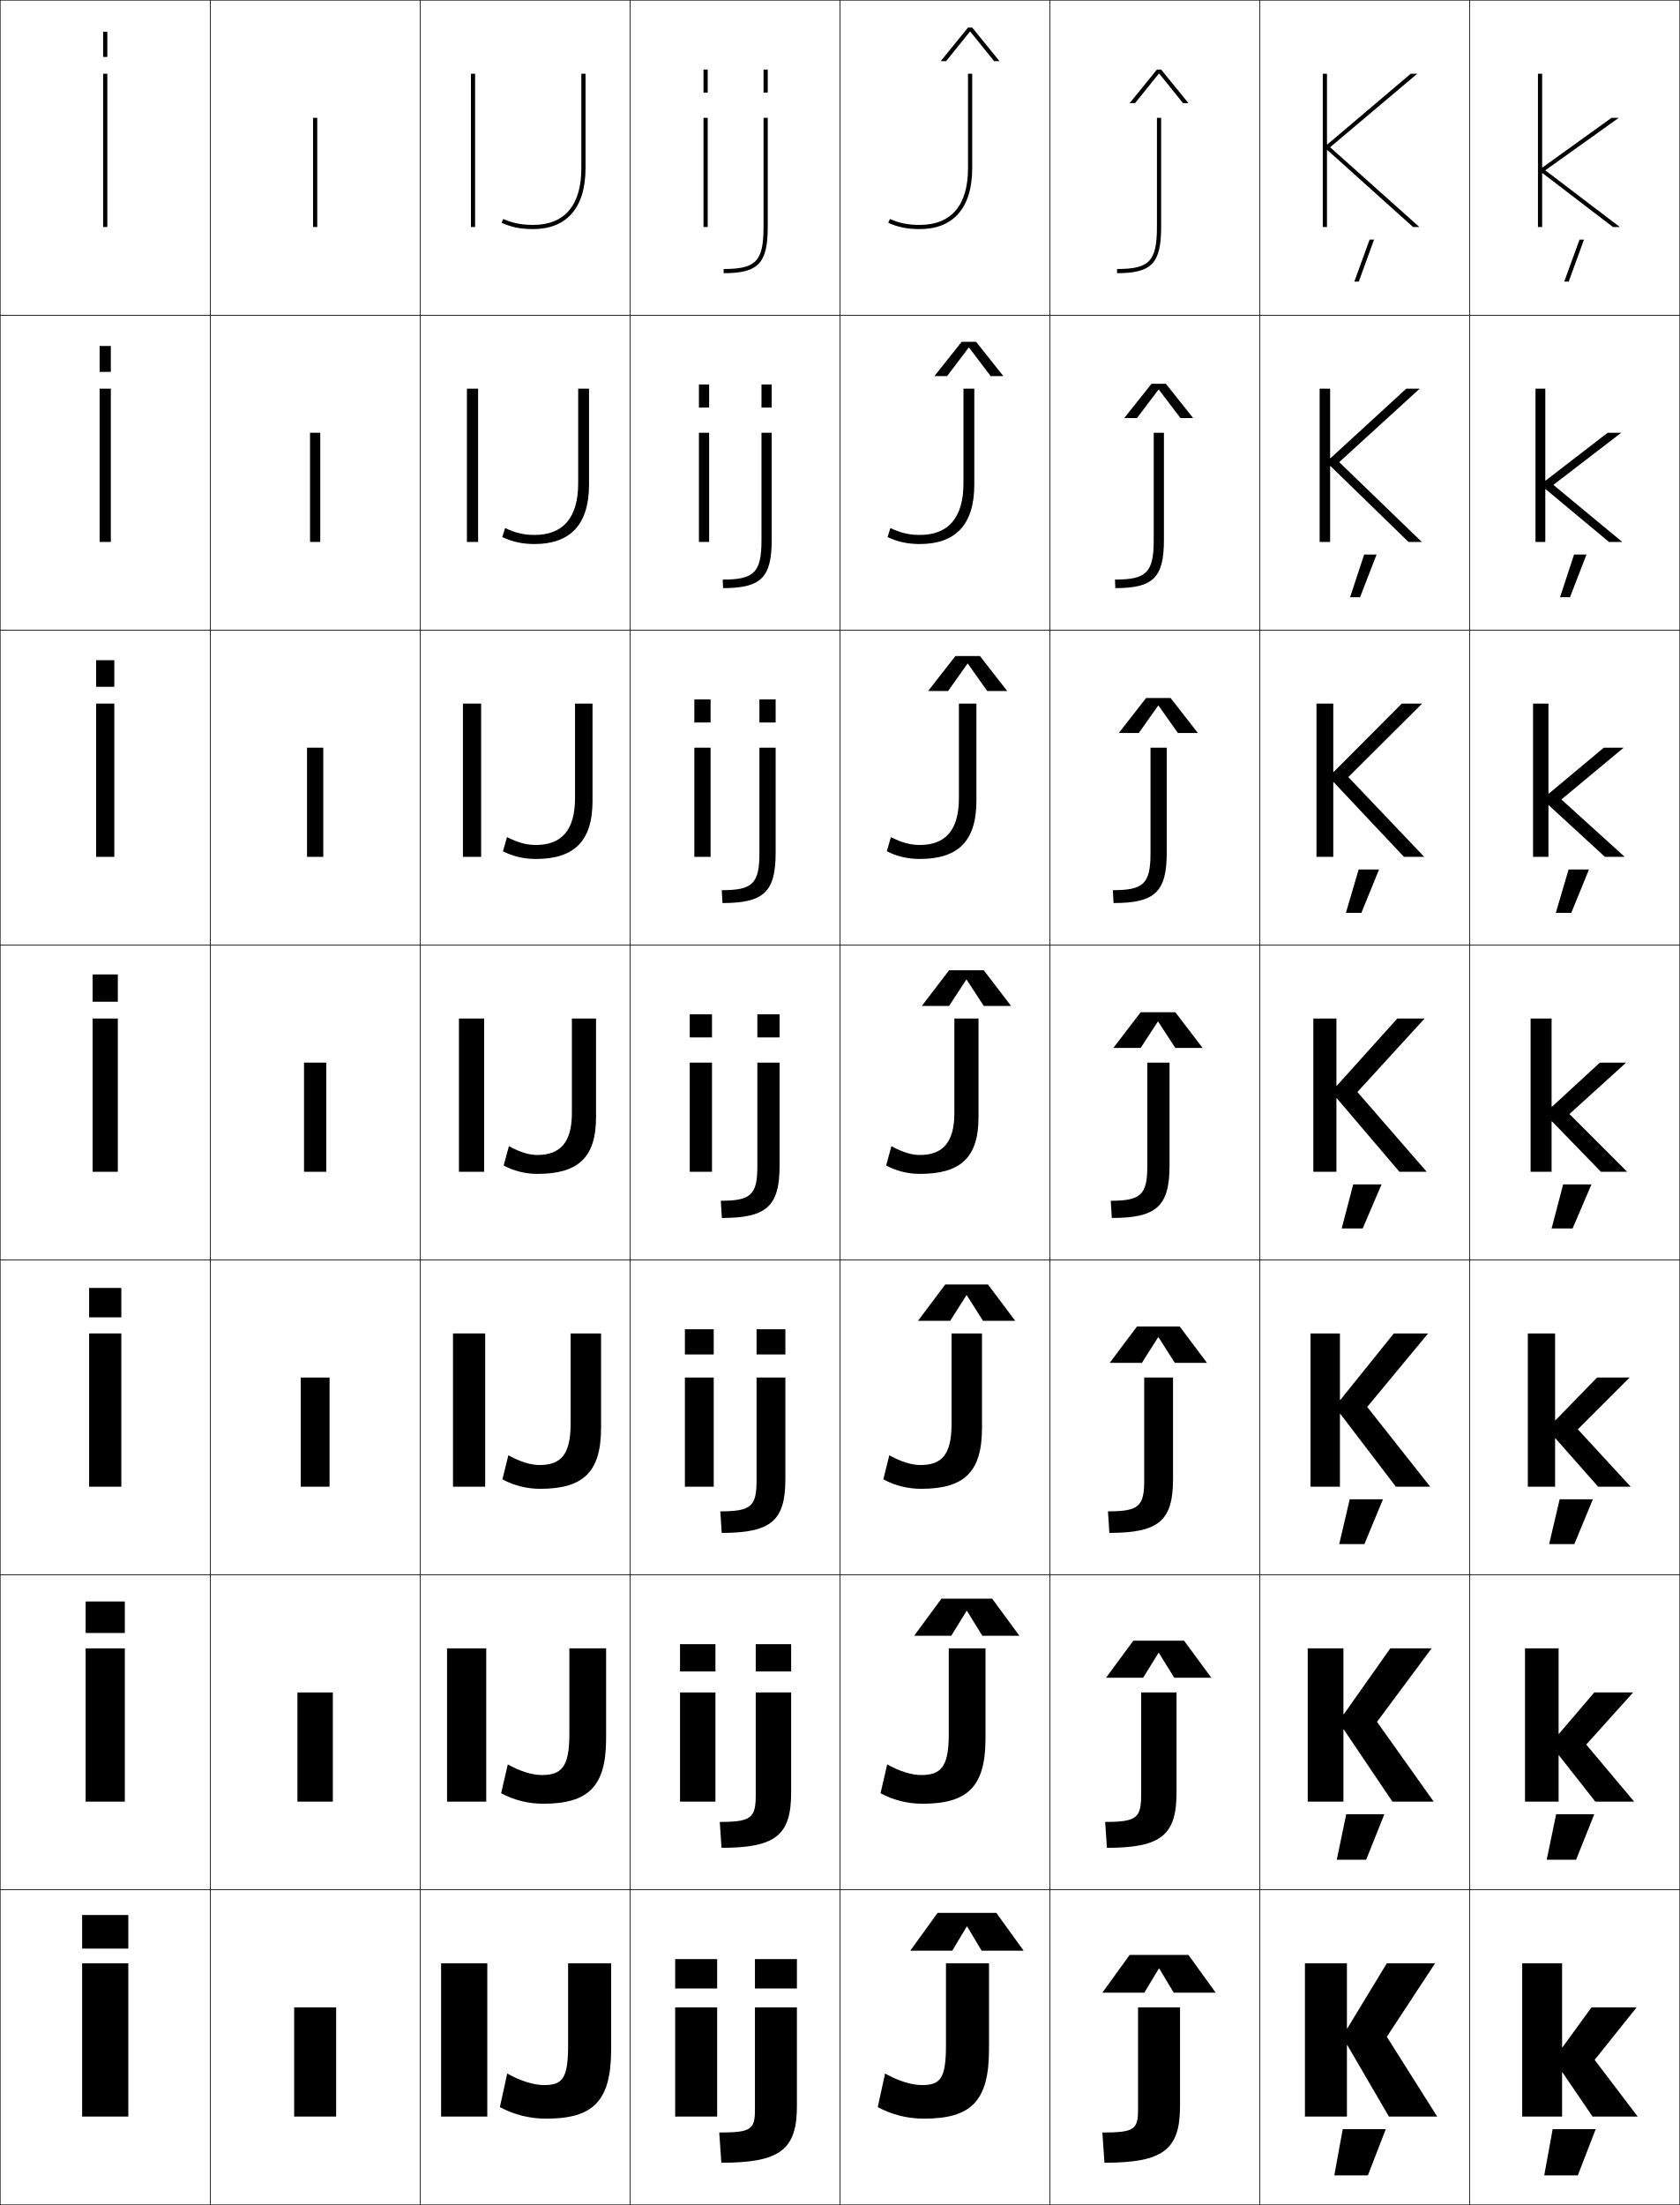
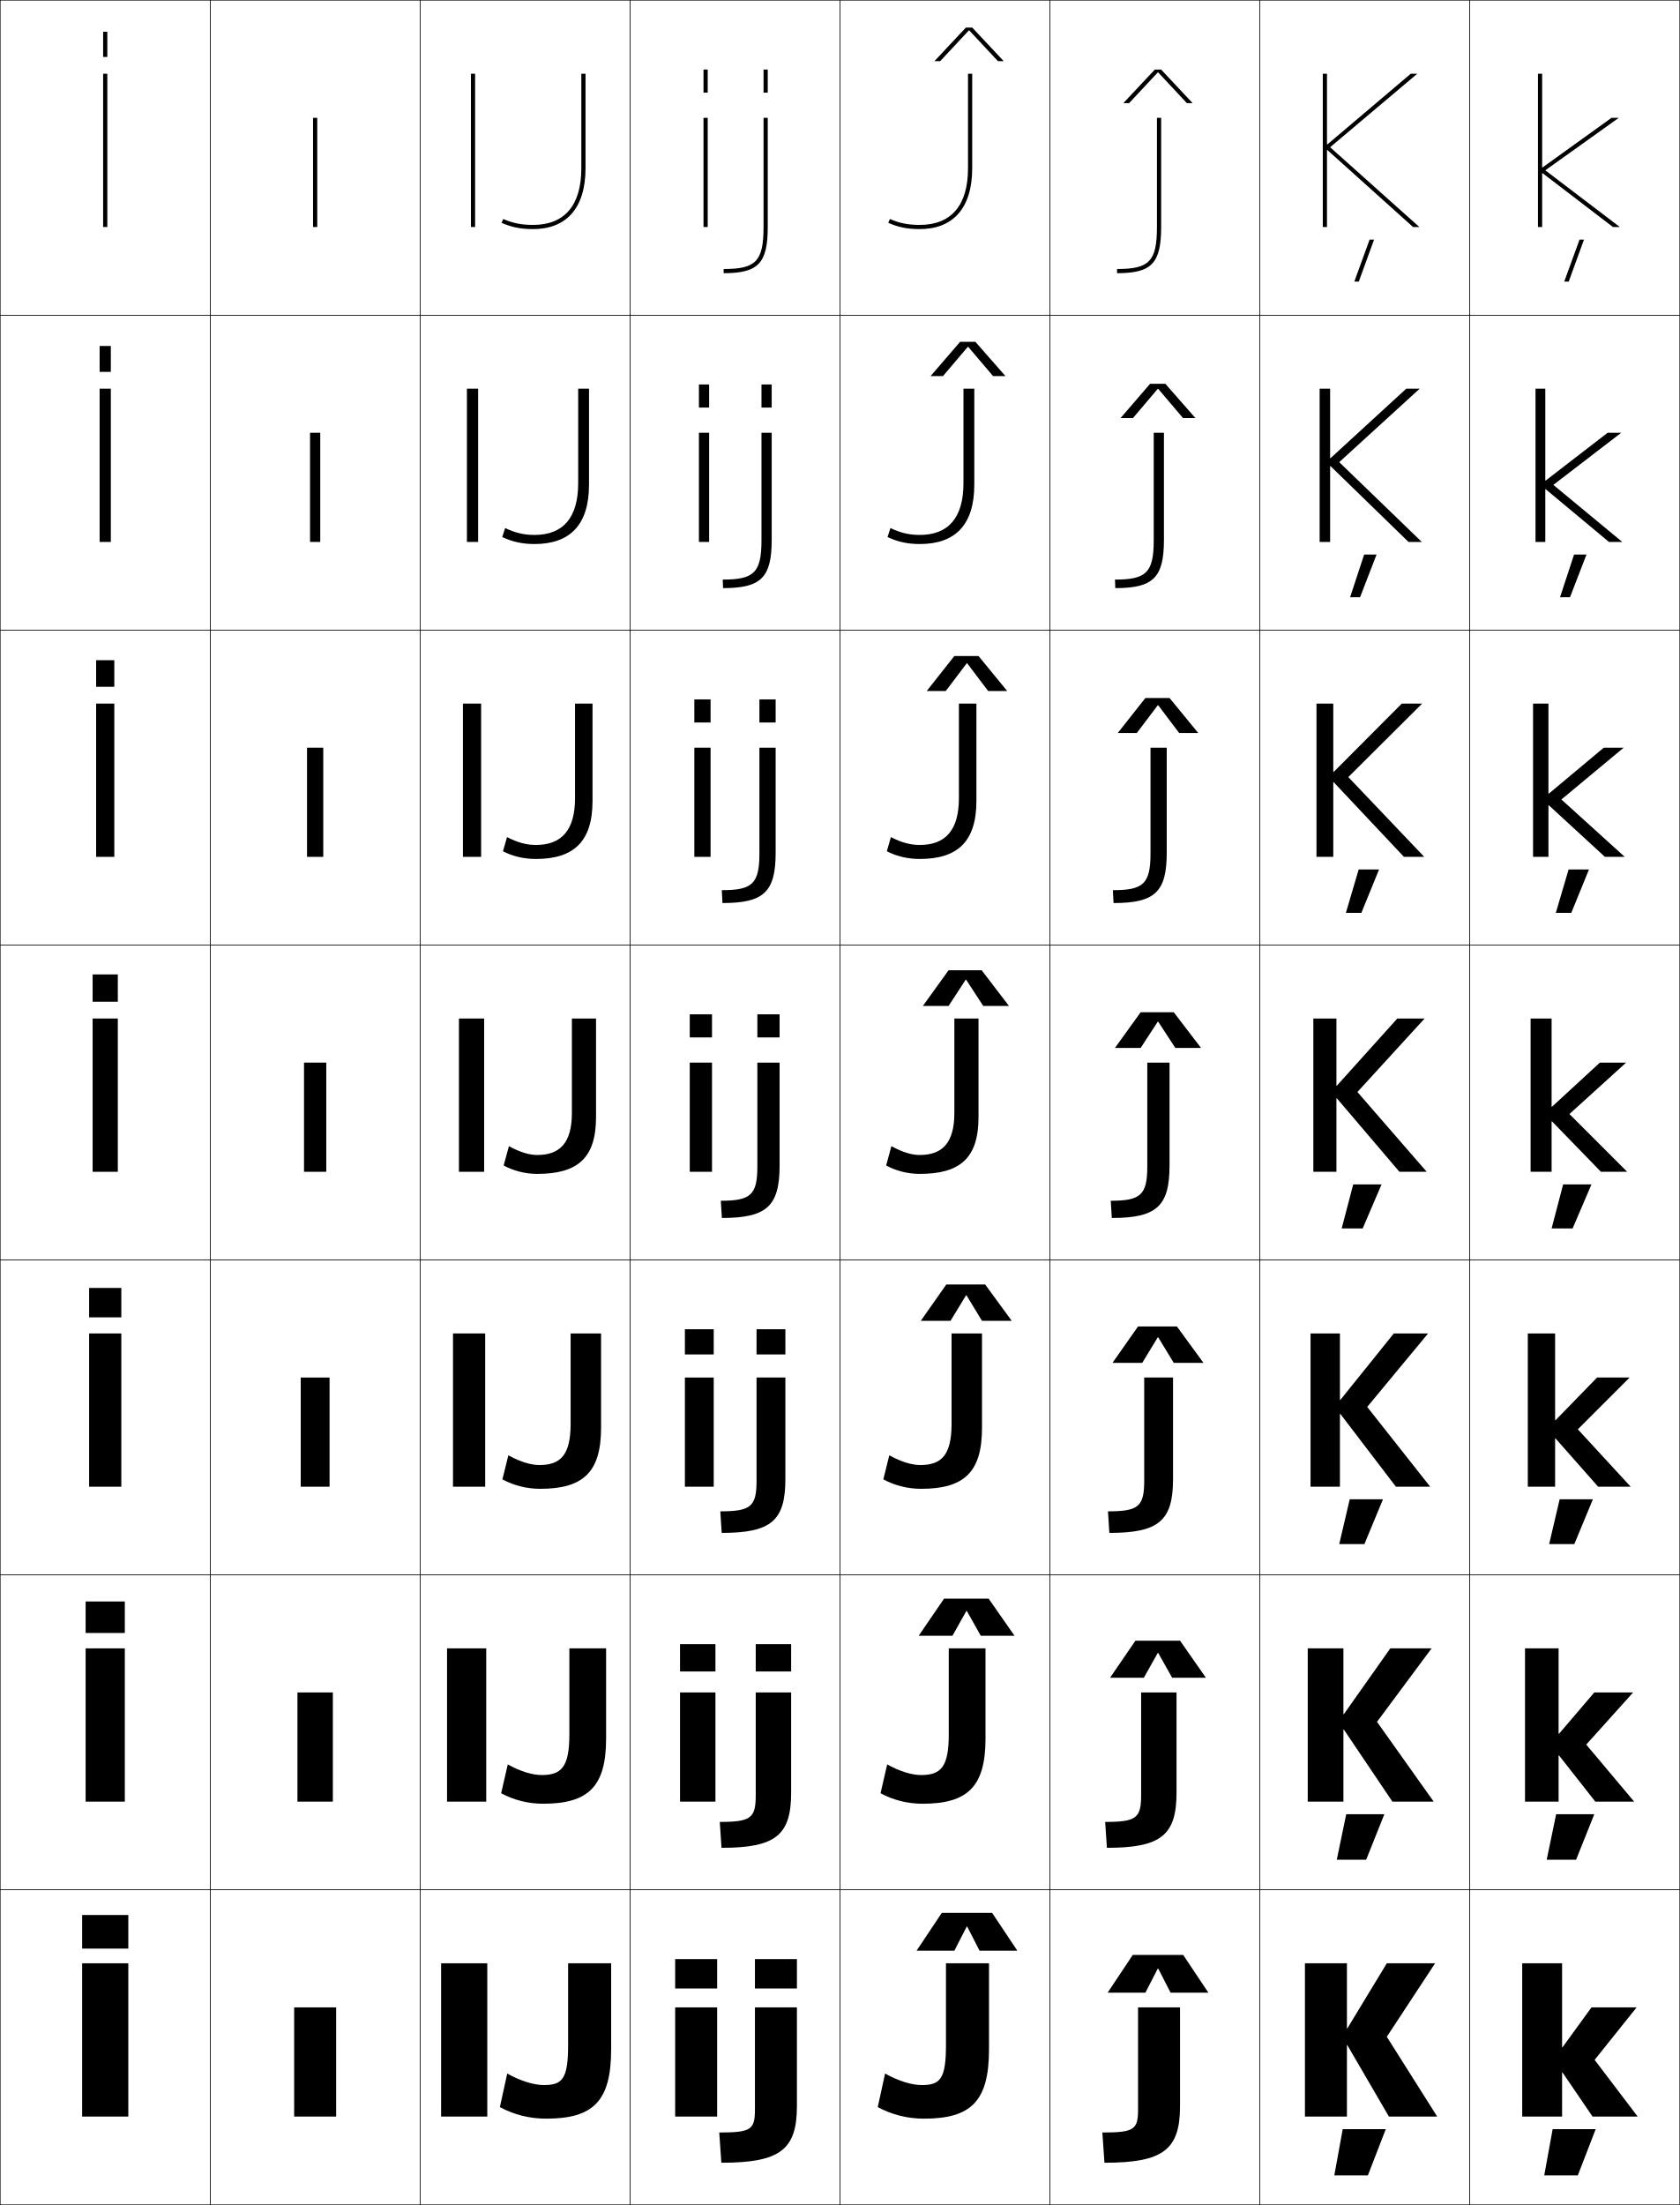
<svg xmlns="http://www.w3.org/2000/svg" width="800.25" height="1050.25" viewBox="0 0 800.25 1050.25" overflow="visible" enable-background="new 0 0 800.25 1050.25" xml:space="preserve">
  <g id="レイヤー1">
    <g>
      <rect x="0.125" y="0.125" fill="none" stroke="#000000" stroke-width="0.25" width="100" height="150" />
      <rect x="100.125" y="0.125" fill="none" stroke="#000000" stroke-width="0.25" width="100" height="150" />
      <rect x="200.125" y="0.125" fill="none" stroke="#000000" stroke-width="0.25" width="100" height="150" />
      <rect x="300.125" y="0.125" fill="none" stroke="#000000" stroke-width="0.25" width="100" height="150" />
      <rect x="400.125" y="0.125" fill="none" stroke="#000000" stroke-width="0.25" width="100" height="150" />
      <rect x="500.125" y="0.125" fill="none" stroke="#000000" stroke-width="0.25" width="100" height="150" />
      <rect x="600.125" y="0.125" fill="none" stroke="#000000" stroke-width="0.25" width="100" height="150" />
      <rect x="0.125" y="150.125" fill="none" stroke="#000000" stroke-width="0.25" width="100" height="150" />
      <rect x="100.125" y="150.125" fill="none" stroke="#000000" stroke-width="0.25" width="100" height="150" />
      <rect x="200.125" y="150.125" fill="none" stroke="#000000" stroke-width="0.25" width="100" height="150" />
      <rect x="300.125" y="150.125" fill="none" stroke="#000000" stroke-width="0.25" width="100" height="150" />
      <rect x="400.125" y="150.125" fill="none" stroke="#000000" stroke-width="0.25" width="100" height="150" />
      <rect x="500.125" y="150.125" fill="none" stroke="#000000" stroke-width="0.25" width="100" height="150" />
      <rect x="600.125" y="150.125" fill="none" stroke="#000000" stroke-width="0.25" width="100" height="150" />
      <rect x="0.125" y="300.125" fill="none" stroke="#000000" stroke-width="0.25" width="100" height="150" />
      <rect x="100.125" y="300.125" fill="none" stroke="#000000" stroke-width="0.25" width="100" height="150" />
      <rect x="200.125" y="300.125" fill="none" stroke="#000000" stroke-width="0.25" width="100" height="150" />
      <rect x="300.125" y="300.125" fill="none" stroke="#000000" stroke-width="0.25" width="100" height="150" />
      <rect x="400.125" y="300.125" fill="none" stroke="#000000" stroke-width="0.25" width="100" height="150" />
      <rect x="500.125" y="300.125" fill="none" stroke="#000000" stroke-width="0.25" width="100" height="150" />
      <rect x="600.125" y="300.125" fill="none" stroke="#000000" stroke-width="0.25" width="100" height="150" />
      <rect x="0.125" y="450.125" fill="none" stroke="#000000" stroke-width="0.25" width="100" height="150" />
      <rect x="100.125" y="450.125" fill="none" stroke="#000000" stroke-width="0.25" width="100" height="150" />
      <rect x="200.125" y="450.125" fill="none" stroke="#000000" stroke-width="0.25" width="100" height="150" />
      <rect x="300.125" y="450.125" fill="none" stroke="#000000" stroke-width="0.25" width="100" height="150" />
      <rect x="400.125" y="450.125" fill="none" stroke="#000000" stroke-width="0.25" width="100" height="150" />
      <rect x="500.125" y="450.125" fill="none" stroke="#000000" stroke-width="0.25" width="100" height="150" />
      <rect x="600.125" y="450.125" fill="none" stroke="#000000" stroke-width="0.25" width="100" height="150" />
      <rect x="0.125" y="600.125" fill="none" stroke="#000000" stroke-width="0.25" width="100" height="150" />
      <rect x="100.125" y="600.125" fill="none" stroke="#000000" stroke-width="0.25" width="100" height="150" />
      <rect x="200.125" y="600.125" fill="none" stroke="#000000" stroke-width="0.25" width="100" height="150" />
      <rect x="300.125" y="600.125" fill="none" stroke="#000000" stroke-width="0.25" width="100" height="150" />
      <rect x="400.125" y="600.125" fill="none" stroke="#000000" stroke-width="0.25" width="100" height="150" />
      <rect x="500.125" y="600.125" fill="none" stroke="#000000" stroke-width="0.25" width="100" height="150" />
      <rect x="600.125" y="600.125" fill="none" stroke="#000000" stroke-width="0.25" width="100" height="150" />
      <rect x="0.125" y="750.125" fill="none" stroke="#000000" stroke-width="0.25" width="100" height="150" />
      <rect x="100.125" y="750.125" fill="none" stroke="#000000" stroke-width="0.25" width="100" height="150" />
      <rect x="200.125" y="750.125" fill="none" stroke="#000000" stroke-width="0.25" width="100" height="150" />
      <rect x="300.125" y="750.125" fill="none" stroke="#000000" stroke-width="0.25" width="100" height="150" />
      <rect x="400.125" y="750.125" fill="none" stroke="#000000" stroke-width="0.25" width="100" height="150" />
      <rect x="500.125" y="750.125" fill="none" stroke="#000000" stroke-width="0.25" width="100" height="150" />
      <rect x="600.125" y="750.125" fill="none" stroke="#000000" stroke-width="0.25" width="100" height="150" />
      <rect x="0.125" y="900.125" fill="none" stroke="#000000" stroke-width="0.25" width="100" height="150" />
      <rect x="100.125" y="900.125" fill="none" stroke="#000000" stroke-width="0.25" width="100" height="150" />
      <rect x="200.125" y="900.125" fill="none" stroke="#000000" stroke-width="0.25" width="100" height="150" />
      <rect x="300.125" y="900.125" fill="none" stroke="#000000" stroke-width="0.25" width="100" height="150" />
      <rect x="400.125" y="900.125" fill="none" stroke="#000000" stroke-width="0.25" width="100" height="150" />
      <rect x="500.125" y="900.125" fill="none" stroke="#000000" stroke-width="0.25" width="100" height="150" />
      <rect x="600.125" y="900.125" fill="none" stroke="#000000" stroke-width="0.25" width="100" height="150" />
      <rect x="700.125" y="0.125" fill="none" stroke="#000000" stroke-width="0.25" width="100" height="150" />
      <rect x="700.125" y="150.125" fill="none" stroke="#000000" stroke-width="0.25" width="100" height="150" />
      <rect x="700.125" y="300.125" fill="none" stroke="#000000" stroke-width="0.25" width="100" height="150" />
      <rect x="700.125" y="450.125" fill="none" stroke="#000000" stroke-width="0.25" width="100" height="150" />
      <rect x="700.125" y="600.125" fill="none" stroke="#000000" stroke-width="0.25" width="100" height="150" />
      <rect x="700.125" y="750.125" fill="none" stroke="#000000" stroke-width="0.25" width="100" height="150" />
      <rect x="700.125" y="900.125" fill="none" stroke="#000000" stroke-width="0.25" width="100" height="150" />
    </g>
    <g>
-       <polygon points="460.725,917.625 467.625,929.125 487.625,929.125 474.625,911.125 446.625,911.125 433.625,929.125       453.625,929.125 460.525,917.625 " />
-       <polygon points="460.642,767.292 467.958,779.125 485.625,779.125 472.625,761.458 448.458,761.458       435.458,779.125 453.125,779.125 460.442,767.292 " />
-       <polygon points="460.558,616.958 468.292,629.125 483.625,629.125 470.625,611.792 450.292,611.792       437.292,629.125 452.625,629.125 460.358,616.958 " />
-       <polygon points="460.475,466.625 468.625,479.125 481.625,479.125 468.625,462.125 452.125,462.125 439.125,479.125       452.125,479.125 460.275,466.625 " />
-       <polygon points="442.125,329.125 451.649,329.125 460.858,316.108 461.058,316.108       470.267,329.125 479.792,329.125 466.791,312.458 455.125,312.458 " />
-       <polygon points="445.125,179.125 451.175,179.125 461.442,165.592 461.642,165.592 471.908,179.125       477.958,179.125 464.958,162.792 458.125,162.792 " />
-       <polygon points="462.225,15.075 473.55,29.125 476.125,29.125 463.125,13.125 461.125,13.125 448.125,29.125       450.7,29.125 462.025,15.075 " />
-     </g>
-     <g>
-       <polygon points="552.225,937.625 559.125,949.125 579.125,949.125 566.125,931.125 538.125,931.125 525.125,949.125       545.125,949.125 552.025,937.625 " />
-       <polygon points="552.058,787.291 559.375,799.125 577.042,799.125 564.041,781.458 539.875,781.458       526.875,799.125 544.541,799.125 551.858,787.291 " />
-       <polygon points="551.892,636.958 559.625,649.125 574.958,649.125 561.958,631.792 541.625,631.792       528.625,649.125 543.958,649.125 551.692,636.958 " />
-       <polygon points="551.725,486.625 559.875,499.125 572.875,499.125 559.875,482.125 543.375,482.125 530.375,499.125       543.375,499.125 551.525,486.625 " />
-       <polygon points="532.958,349.125 542.483,349.125 551.691,336.108 551.891,336.108 561.1,349.125       570.625,349.125 557.625,332.458 545.958,332.458 " />
-       <polygon points="535.542,199.125 541.592,199.125 551.858,185.592 552.058,185.592       562.325,199.125 568.375,199.125 555.375,182.792 548.542,182.792 " />
-       <polygon points="552.225,35.075 563.55,49.125 566.125,49.125 553.125,33.125 551.125,33.125 538.125,49.125       540.7,49.125 552.025,35.075 " />
-     </g>
-     <g>
      <polygon points="645.148,134.125 647.277,134.125 654.557,114.125 652.43,114.125 " />
      <polygon points="643.141,284.458 647.893,284.458 655.746,264.125 649.828,264.125 " />
      <polygon points="641.133,434.792 648.509,434.792 656.936,414.125 647.227,414.125 " />
      <polygon points="639.125,585.125 649.125,585.125 658.125,564.125 644.625,564.125 " />
      <polygon points="637.958,735.458 649.958,735.458 658.791,714.125 642.958,714.125 " />
      <polygon points="636.792,885.792 650.792,885.792 659.458,864.125 641.292,864.125 " />
      <polygon points="635.625,1036.125 651.625,1036.125 660.125,1014.125 639.625,1014.125 " />
    </g>
    <g>
      <polygon points="745.148,134.125 747.277,134.125 754.557,114.125 752.43,114.125 " />
      <polygon points="743.141,284.458 747.894,284.458 755.746,264.125 749.828,264.125 " />
      <polygon points="741.133,434.792 748.509,434.792 756.936,414.125 747.227,414.125 " />
      <polygon points="739.125,585.125 749.125,585.125 758.125,564.125 744.625,564.125 " />
      <polygon points="737.958,735.458 749.958,735.458 758.791,714.125 742.958,714.125 " />
      <polygon points="736.792,885.792 750.792,885.792 759.458,864.125 741.292,864.125 " />
      <polygon points="735.625,1036.125 751.625,1036.125 760.125,1014.125 739.625,1014.125 " />
    </g>
    <g>
      <rect x="140.125" y="956.125" width="20" height="52" />
      <rect x="141.691" y="806.125" width="16.867" height="52" />
      <rect x="143.258" y="656.125" width="13.733" height="52" />
      <rect x="144.825" y="506.125" width="10.6" height="52" />
      <rect x="146.258" y="356.125" width="7.733" height="52" />
      <rect x="147.692" y="206.125" width="4.867" height="52" />
      <rect x="149.125" y="56.125" width="2" height="52" />
    </g>
    <g>
      <g>
        <rect x="39.125" y="912.125" width="22" height="16" />
        <rect x="39.125" y="935.125" width="22" height="73" />
      </g>
      <g>
        <rect x="40.792" y="762.791" width="18.667" height="15.001" />
        <rect x="40.792" y="785.125" width="18.667" height="73" />
      </g>
      <g>
        <rect x="42.458" y="613.458" width="15.333" height="14" />
        <rect x="42.458" y="635.125" width="15.333" height="73" />
      </g>
      <g>
        <rect x="44.125" y="464.125" width="12" height="13" />
        <rect x="44.125" y="485.125" width="12" height="73" />
      </g>
      <g>
        <rect x="45.791" y="314.458" width="8.667" height="12.667" />
        <rect x="45.791" y="335.125" width="8.667" height="73" />
      </g>
      <g>
        <rect x="47.458" y="164.792" width="5.333" height="12.333" />
        <rect x="47.458" y="185.125" width="5.333" height="73" />
      </g>
      <g>
        <rect x="49.125" y="15.125" width="2" height="12" />
        <rect x="49.125" y="35.125" width="2" height="73" />
      </g>
    </g>
    <g>
      <g>
        <rect x="224.325" y="35.125" width="2" height="73" />
        <path d="M238.925,106.125c4.713,2.104,9.209,3,15,3c15.518,0,25-9.627,25-29v-45h-2v45       c0,17.664-7.953,27-23,27c-5.506,0-9.748-0.846-14.185-2.826L238.925,106.125z" />
      </g>
      <g>
        <rect x="222.425" y="185.125" width="5.333" height="73" />
        <path d="M240.635,251.507c4.794,2.315,9.034,3.284,13.957,3.284       c13.583,0,20.833-8.102,20.833-24.667v-45h5.167v45.667       c0,19.417-9.251,28.333-26,28.333c-5.752,0-10.606-1.072-15.333-3.333       L240.635,251.507z" />
      </g>
      <g>
        <rect x="220.525" y="335.125" width="8.667" height="73" />
        <path d="M241.53,398.716c5.152,2.65,9.389,3.743,13.728,3.743       c12.121,0,18.667-6.868,18.667-22.333v-45h8.333v46.333       c0,19.461-9.02,27.667-27,27.667c-5.713,0-10.925-1.249-15.667-3.667       L241.53,398.716z" />
      </g>
      <g>
        <rect x="218.625" y="485.125" width="12" height="73" />
        <path d="M242.425,545.925c5.51,2.984,9.744,4.2,13.5,4.2c10.657,0,16.5-5.633,16.5-20       v-45h11.5v47c0,19.505-8.788,27-28,27c-5.675,0-11.244-1.426-16-4L242.425,545.925z" />
      </g>
      <g>
        <rect x="215.792" y="635.125" width="15.333" height="73" />
        <path d="M271.825,635.125h14.5v45c0,21.265-8.728,29-29,29c-6.38,0-12.583-1.574-18-4.5       l2.834-11.467c5.794,3.188,10.762,4.634,14.833,4.634       c10.028,0,14.833-4.744,14.833-19.667V635.125z" />
      </g>
      <g>
        <rect x="212.958" y="785.125" width="18.667" height="73" />
        <path d="M271.225,785.125h17.5v43c0,23.025-8.668,31-30,31c-7.085,0-13.92-1.723-20-5       l3.167-13.733c6.08,3.392,11.779,5.066,16.167,5.066       c9.399,0,13.167-3.854,13.167-19.333V785.125z" />
      </g>
      <g>
        <rect x="210.125" y="935.125" width="22" height="73" />
        <path d="M270.625,935.125v39c0,16.036-2.729,19-11.5,19c-4.703,0-11.136-1.905-17.5-5.5l-3.5,16       c6.741,3.629,14.21,5.5,22,5.5c22.393,0,31-8.214,31-33v-41H270.625z" />
      </g>
    </g>
    <g>
      <g>
        <rect x="321.625" y="933.125" width="20" height="14" />
        <rect x="321.625" y="956.125" width="20" height="52" />
        <rect x="359.625" y="933.125" width="20" height="14" />
        <path d="M359.625,1004.725c0,9.558-1.727,11-17,11l1,14.4c28.047,0,36-6.229,36-27v-47h-20       V1004.725z" />
      </g>
      <g>
        <rect x="323.941" y="783.125" width="16.867" height="13" />
        <rect x="323.941" y="806.125" width="16.867" height="52" />
        <rect x="360.008" y="783.125" width="16.867" height="13" />
        <path d="M360.008,855.041c0,10.894-2.249,12.75-17.133,12.75L343.708,880.125       c25.795,0,33.167-6.002,33.167-26.333V806.125h-16.867V855.041z" />
      </g>
      <g>
        <rect x="326.258" y="633.125" width="13.733" height="12" />
        <rect x="326.258" y="656.125" width="13.733" height="52" />
        <rect x="360.392" y="633.125" width="13.733" height="12" />
        <path d="M360.392,705.358c0,12.229-2.772,14.5-17.267,14.5L343.792,730.125       c23.543,0,30.333-5.773,30.333-25.667V656.125h-13.733V705.358z" />
      </g>
      <g>
        <rect x="328.575" y="483.125" width="10.6" height="11" />
        <rect x="328.575" y="506.125" width="10.6" height="52" />
        <rect x="360.775" y="483.125" width="10.6" height="11" />
        <path d="M360.775,555.675c0,13.566-3.296,16.25-17.4,16.25l0.5,8.2       c21.292,0,27.5-5.546,27.5-25v-49h-10.6V555.675z" />
      </g>
      <g>
        <rect x="330.758" y="333.125" width="7.733" height="11" />
        <rect x="330.758" y="356.125" width="7.733" height="52" />
        <rect x="361.759" y="333.125" width="7.732" height="11" />
        <path d="M344.158,430.125c19.69,0,25.333-5.273,25.333-24v-50h-7.732v50.367       c0,14.534-3.45,17.5-17.934,17.5L344.158,430.125z" />
      </g>
      <g>
        <rect x="332.942" y="183.125" width="4.867" height="11" />
        <rect x="332.942" y="206.125" width="4.867" height="52" />
        <rect x="362.741" y="183.125" width="4.867" height="11" />
        <path d="M344.442,280.125c18.087,0,23.167-5.001,23.167-23v-51h-4.867v51.183       c0,15.501-3.604,18.75-18.466,18.75L344.442,280.125z" />
      </g>
      <g>
        <rect x="335.125" y="33.125" width="2" height="11" />
        <rect x="335.125" y="56.125" width="2" height="52" />
        <rect x="363.725" y="33.125" width="2" height="11" />
        <path d="M344.725,130.125c16.486,0,21-4.729,21-22v-52h-2v52       c0,16.469-3.758,20-19,20V130.125z" />
      </g>
    </g>
    <g>
      <polygon points="641.625,966.125 641.625,935.125 621.625,935.125 621.625,1008.125 641.625,1008.125 641.625,974.125       641.825,974.125 661.625,1008.125 684.625,1008.125 660.625,970.125 683.625,935.125 660.625,935.125 641.825,966.125       " />
      <polygon points="639.958,785.125 622.958,785.125 622.958,858.125 639.958,858.125 639.958,823.791       640.158,823.791 663.292,858.125 682.958,858.125 655.958,820.125 681.958,785.125       662.291,785.125 640.158,816.458 639.958,816.458 " />
      <polygon points="638.292,635.125 624.292,635.125 624.292,708.125 638.292,708.125 638.292,673.458       638.492,673.458 664.958,708.125 681.292,708.125 651.292,670.125 680.292,635.125       663.958,635.125 638.492,666.792 638.292,666.792 " />
      <polygon points="636.625,485.125 625.625,485.125 625.625,558.125 636.625,558.125 636.625,523.125 636.825,523.125       666.625,558.125 679.625,558.125 646.625,520.125 678.625,485.125 665.625,485.125 636.825,517.125 636.625,517.125 " />
      <polygon points="635.325,372.575 668.791,408.125 678.458,408.125 642.292,370.125       677.458,335.125 667.758,335.125 635.325,367.675 635.125,367.675 635.125,335.125       627.125,335.125 627.125,408.125 635.125,408.125 635.125,372.575 " />
      <polygon points="633.825,222.025 670.958,258.125 677.292,258.125 637.958,220.125 676.292,185.125       669.892,185.125 633.825,218.226 633.625,218.226 633.625,185.125 628.625,185.125 628.625,258.125       633.625,258.125 633.625,222.025 " />
      <polygon points="632.325,71.475 673.125,108.125 676.125,108.125 633.625,70.125 675.125,35.125 672.025,35.125       632.325,68.775 632.125,68.775 632.125,35.125 630.125,35.125 630.125,108.125 632.125,108.125 632.125,71.475       " />
    </g>
    <g>
      <path d="M423.125,106.125c4.713,2.104,9.209,3,15,3c15.518,0,25-9.627,25-29v-45h-2v45      c0,17.664-7.953,27-23,27c-5.506,0-9.748-0.846-14.185-2.826L423.125,106.125z" />
      <path d="M424.168,251.507c4.795,2.315,9.034,3.284,13.957,3.284      c13.584,0,20.833-8.102,20.833-24.667v-45H464.125v45.667      c0,19.417-9.251,28.333-26,28.333c-5.753,0-10.606-1.072-15.333-3.333      L424.168,251.507z" />
      <path d="M424.396,398.716c5.152,2.65,9.39,3.743,13.729,3.743      c12.12,0,18.667-6.868,18.667-22.333v-45H465.125v46.333      c0,19.461-9.02,27.667-27,27.667c-5.714,0-10.925-1.249-15.667-3.667      L424.396,398.716z" />
      <path d="M424.625,545.925c5.51,2.984,9.744,4.2,13.5,4.2c10.657,0,16.5-5.633,16.5-20v-45      h11.5v47c0,19.505-8.788,27-28,27c-5.675,0-11.244-1.426-16-4L424.625,545.925z" />
      <path d="M453.292,635.125h14.499v45c0,21.265-8.728,29-28.999,29      c-6.38,0-12.583-1.574-18.001-4.5L423.625,693.158      c5.794,3.188,10.762,4.634,14.833,4.634c10.028,0,14.834-4.744,14.834-19.667V635.125      z" />
      <path d="M451.958,785.125h17.5v43c0,23.025-8.667,31-30,31c-7.085,0-13.92-1.723-20-5      L422.625,840.392c6.079,3.392,11.779,5.066,16.167,5.066      c9.399,0,13.166-3.854,13.166-19.333V785.125z" />
      <path d="M450.625,935.125v39c0,16.036-2.729,19-11.5,19c-4.703,0-11.136-1.905-17.5-5.5l-3.5,16      c6.741,3.629,14.21,5.5,22,5.5c22.393,0,31-8.214,31-33v-41H450.625z" />
    </g>
    <g>
      <polygon points="744.325,987.125 758.625,1008.125 780.125,1008.125 759.625,981.125 779.625,956.125 758.125,956.125       744.325,975.125 744.125,975.125 744.125,935.125 725.125,935.125 725.125,1008.125 744.125,1008.125 744.125,987.125 " />
      <polygon points="742.658,836.125 759.958,858.125 778.458,858.125 755.625,830.958 777.958,806.125       759.458,806.125 742.658,825.791 742.458,825.791 742.458,785.125 726.458,785.125       726.458,858.125 742.458,858.125 742.458,836.125 " />
      <polygon points="740.992,685.125 761.292,708.125 776.792,708.125 751.625,680.792 776.292,656.125       760.792,656.125 740.992,676.458 740.792,676.458 740.792,635.125 727.792,635.125       727.792,708.125 740.792,708.125 740.792,685.125 " />
      <polygon points="739.325,534.125 762.625,558.125 775.125,558.125 747.625,530.625 774.625,506.125 762.125,506.125       739.325,527.125 739.125,527.125 739.125,485.125 729.125,485.125 729.125,558.125 739.125,558.125 739.125,534.125 " />
      <polygon points="737.625,335.125 730.292,335.125 730.292,408.125 737.625,408.125 737.625,383.578       737.825,383.578 764.531,408.125 773.958,408.125 743.791,380.792 773.458,356.125       763.972,356.125 737.825,377.998 737.625,377.998 " />
      <polygon points="736.125,185.125 731.458,185.125 731.458,258.125 736.125,258.125 736.125,233.032       736.325,233.032 766.438,258.125 772.792,258.125 739.958,230.958 772.292,206.125       765.818,206.125 736.325,228.872 736.125,228.872 " />
      <polygon points="734.625,79.745 734.625,35.125 732.625,35.125 732.625,108.125 734.625,108.125 734.625,82.485       734.825,82.485 768.345,108.125 771.625,108.125 736.125,81.125 771.125,56.125 767.665,56.125       734.825,79.745 " />
    </g>
    <g>
      <path d="M542.125,1004.725c0,9.558-1.727,11-17,11l1,14.4c28.047,0,36-6.229,36-27v-47h-20      V1004.725z" />
      <path d="M543.592,855.041c0,10.894-2.25,12.75-17.134,12.75L527.291,880.125      c25.796,0,33.167-6.002,33.167-26.333V806.125h-16.866V855.041z" />
      <path d="M545.059,705.358c0,12.229-2.772,14.5-17.267,14.5L528.458,730.125      c23.544,0,30.334-5.773,30.334-25.667V656.125h-13.733V705.358z" />
      <path d="M546.525,555.675c0,13.566-3.296,16.25-17.4,16.25l0.5,8.2      c21.292,0,27.5-5.546,27.5-25v-49h-10.6V555.675z" />
      <path d="M530.458,430.125c19.69,0,25.333-5.273,25.333-24v-50h-7.732v50.367      c0,14.534-3.45,17.5-17.934,17.5L530.458,430.125z" />
      <path d="M531.292,280.125c18.088,0,23.166-5.001,23.166-23v-51h-4.866v51.183      c0,15.501-3.604,18.75-18.467,18.75L531.292,280.125z" />
      <path d="M532.125,130.125c16.486,0,21-4.729,21-22v-52h-2v52c0,16.469-3.758,20-19,20V130.125z" />
    </g>
+     <g>
+       <polygon points="551.525,937.625 545.625,949.125 527.625,949.125 539.625,931.125 563.625,931.125 575.625,949.125       557.625,949.125 551.725,937.625 " />
+       <polygon points="551.525,787.291 544.875,799.125 528.791,799.125 540.875,781.458 562.125,781.458       574.458,799.125 558.375,799.125 551.725,787.291 " />
+       <polygon points="551.525,636.958 544.125,649.125 529.958,649.125 542.125,631.792 560.625,631.792       573.292,649.125 559.125,649.125 551.725,636.958 " />
+       <polygon points="551.525,486.625 543.375,499.125 531.125,499.125 543.375,482.125 559.125,482.125 572.125,499.125       559.875,499.125 551.725,486.625 " />
+       <polygon points="541.538,349.125 532.458,349.125 545.625,332.458 557.125,332.458 570.791,349.125       561.711,349.125 551.725,335.914 551.524,335.914 " />
+       <polygon points="539.702,199.125 533.792,199.125 547.875,182.792 555.125,182.792 569.458,199.125       563.548,199.125 551.725,185.204 551.524,185.204 " />
+       <polygon points="568.125,49.125 565.385,49.125 551.725,34.493 551.524,34.493 537.865,49.125       535.125,49.125 550.125,33.125 553.125,33.125 " />
+     </g>
+     <g>
+       <polygon points="460.525,917.625 454.625,929.125 436.625,929.125 448.625,911.125 472.625,911.125 484.625,929.125       466.625,929.125 460.725,917.625 " />
+       <polygon points="460.358,767.292 453.708,779.125 437.625,779.125 449.708,761.458       470.958,761.458 483.292,779.125 467.208,779.125 460.558,767.292 " />
+       <polygon points="460.192,616.958 452.792,629.125 438.625,629.125 450.792,611.792       469.292,611.792 481.958,629.125 467.792,629.125 460.392,616.958 " />
+       <polygon points="460.025,466.625 451.875,479.125 439.625,479.125 451.875,462.125 467.625,462.125 480.625,479.125       468.375,479.125 460.225,466.625 " />
+       <polygon points="450.538,329.125 441.458,329.125 454.625,312.458 466.125,312.458       479.791,329.125 470.711,329.125 460.725,315.914 460.524,315.914 " />
+       <polygon points="449.202,179.125 443.292,179.125 457.375,162.792 464.625,162.792 478.958,179.125       473.048,179.125 461.225,165.204 461.024,165.204 " />
+       <polygon points="478.125,29.125 475.385,29.125 461.725,14.493 461.524,14.493 447.865,29.125       445.125,29.125 460.125,13.125 463.125,13.125 " />
+     </g>
  </g>
</svg>
